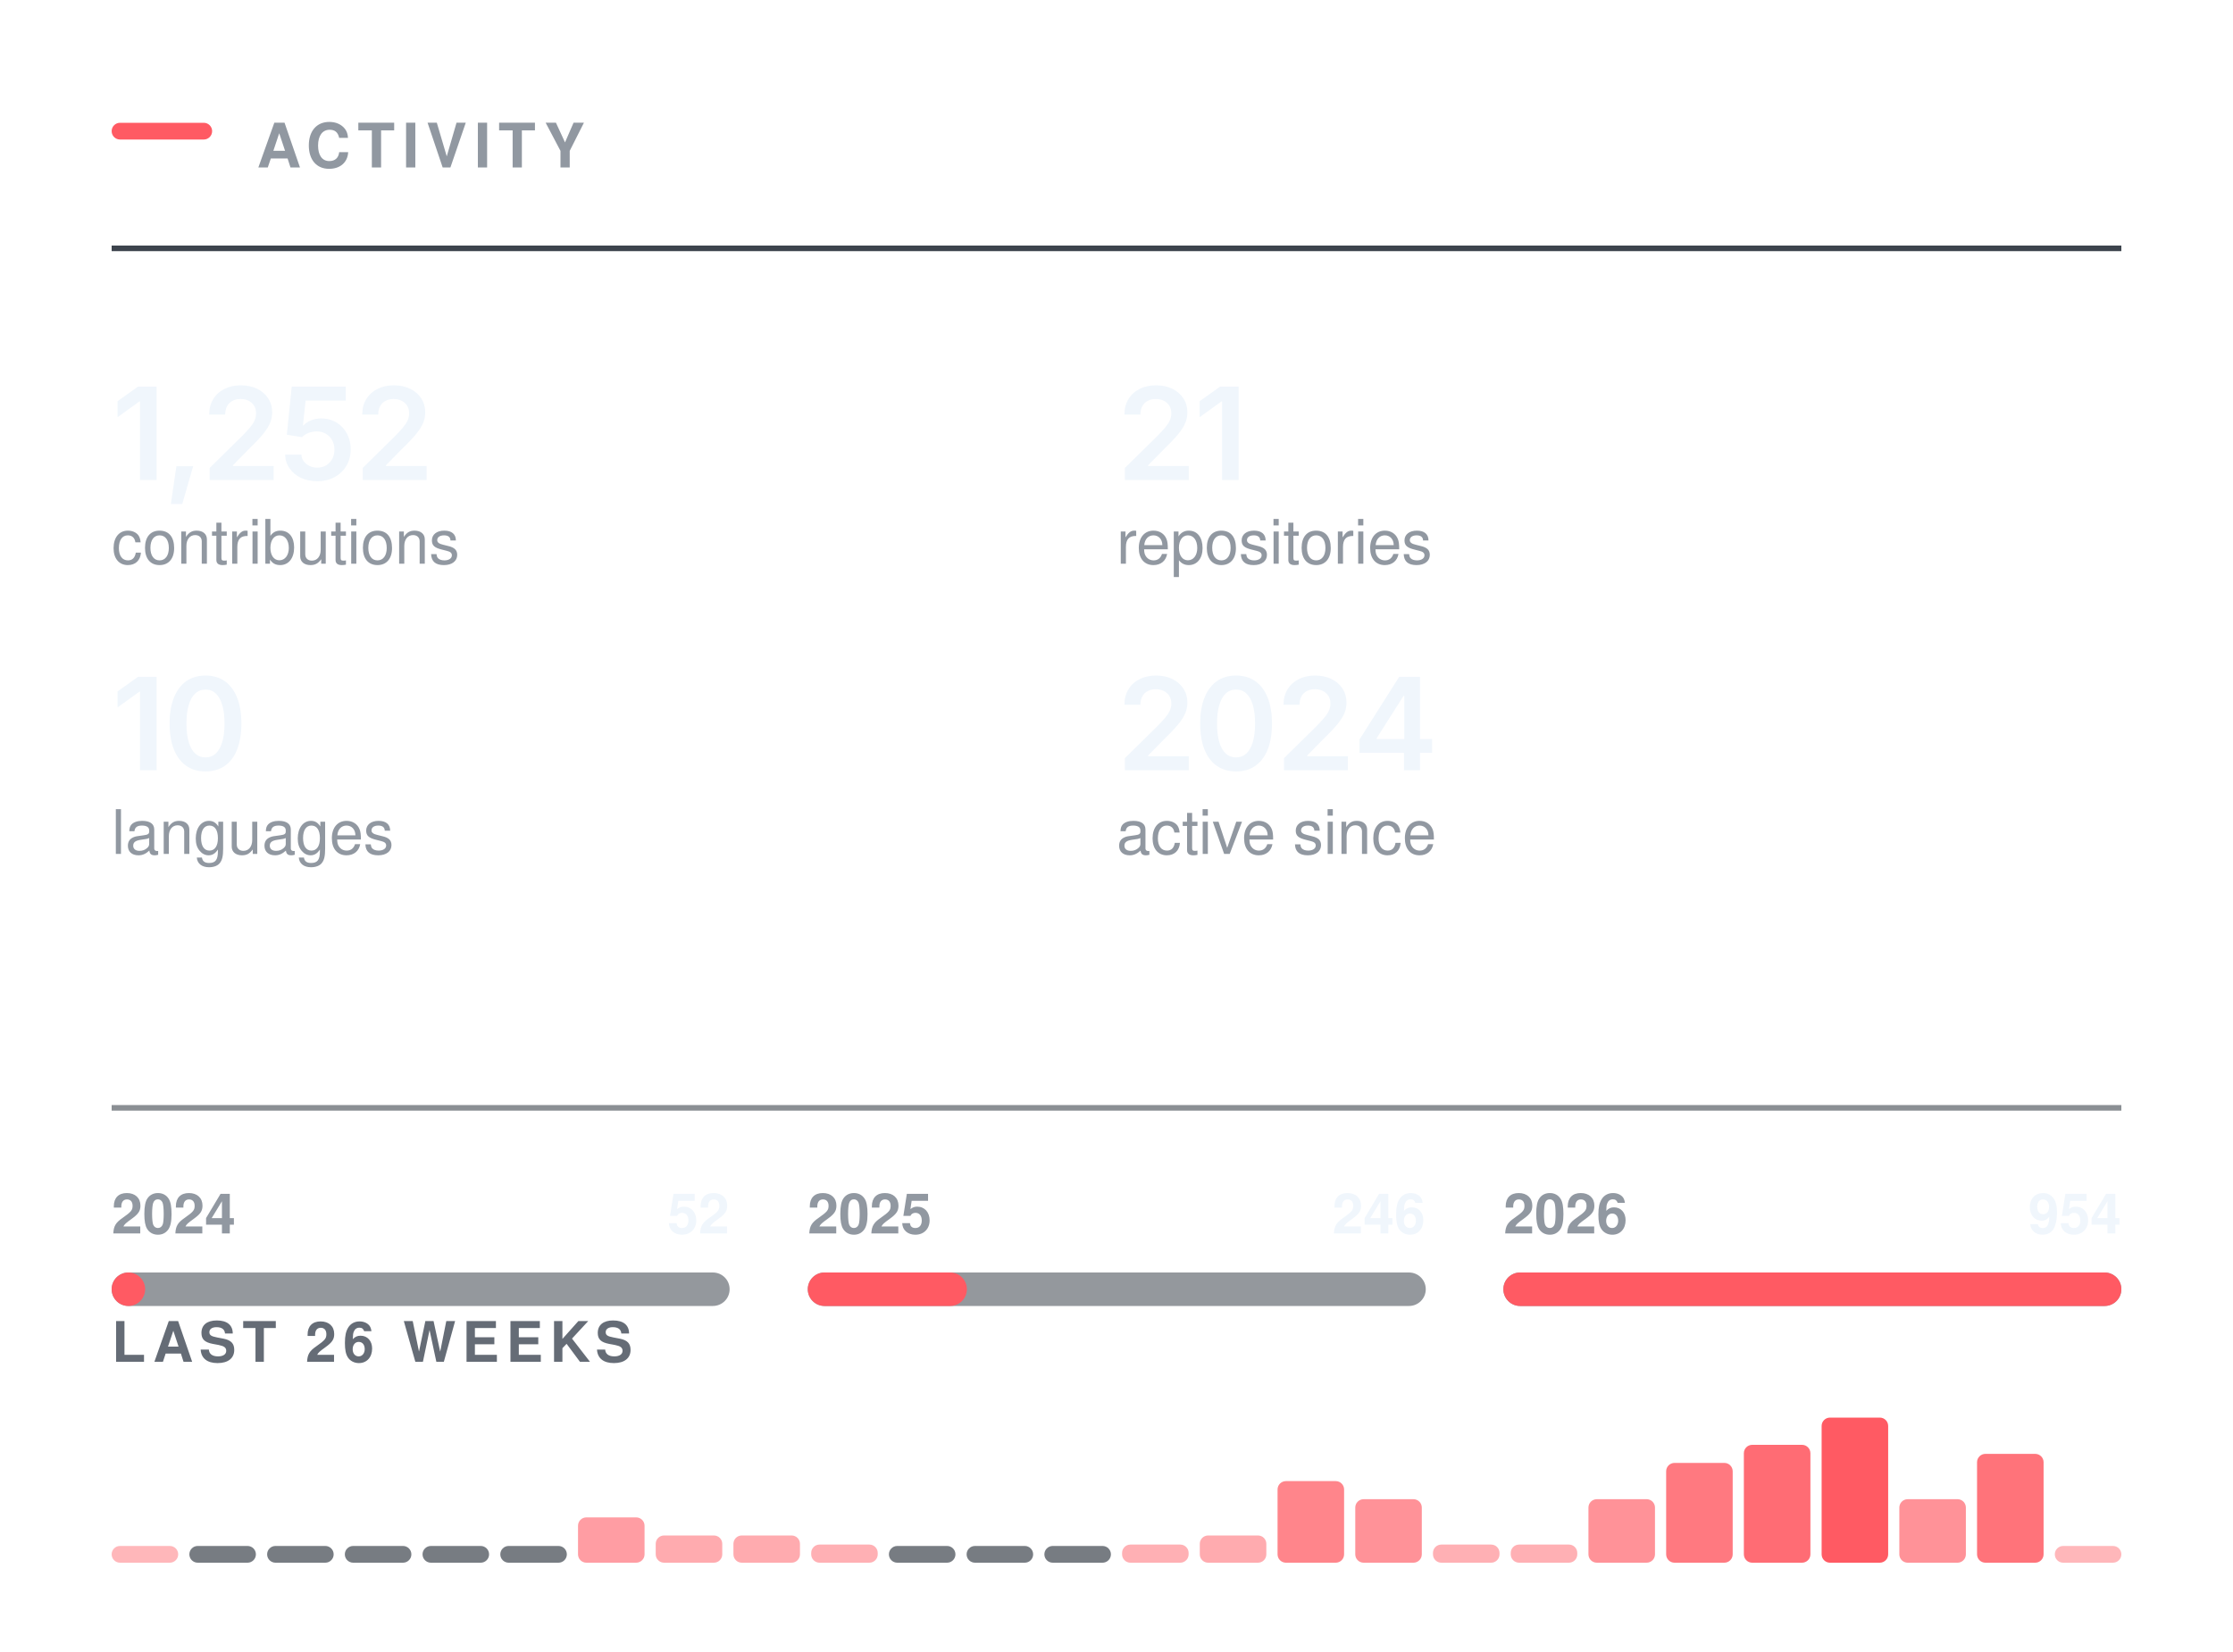
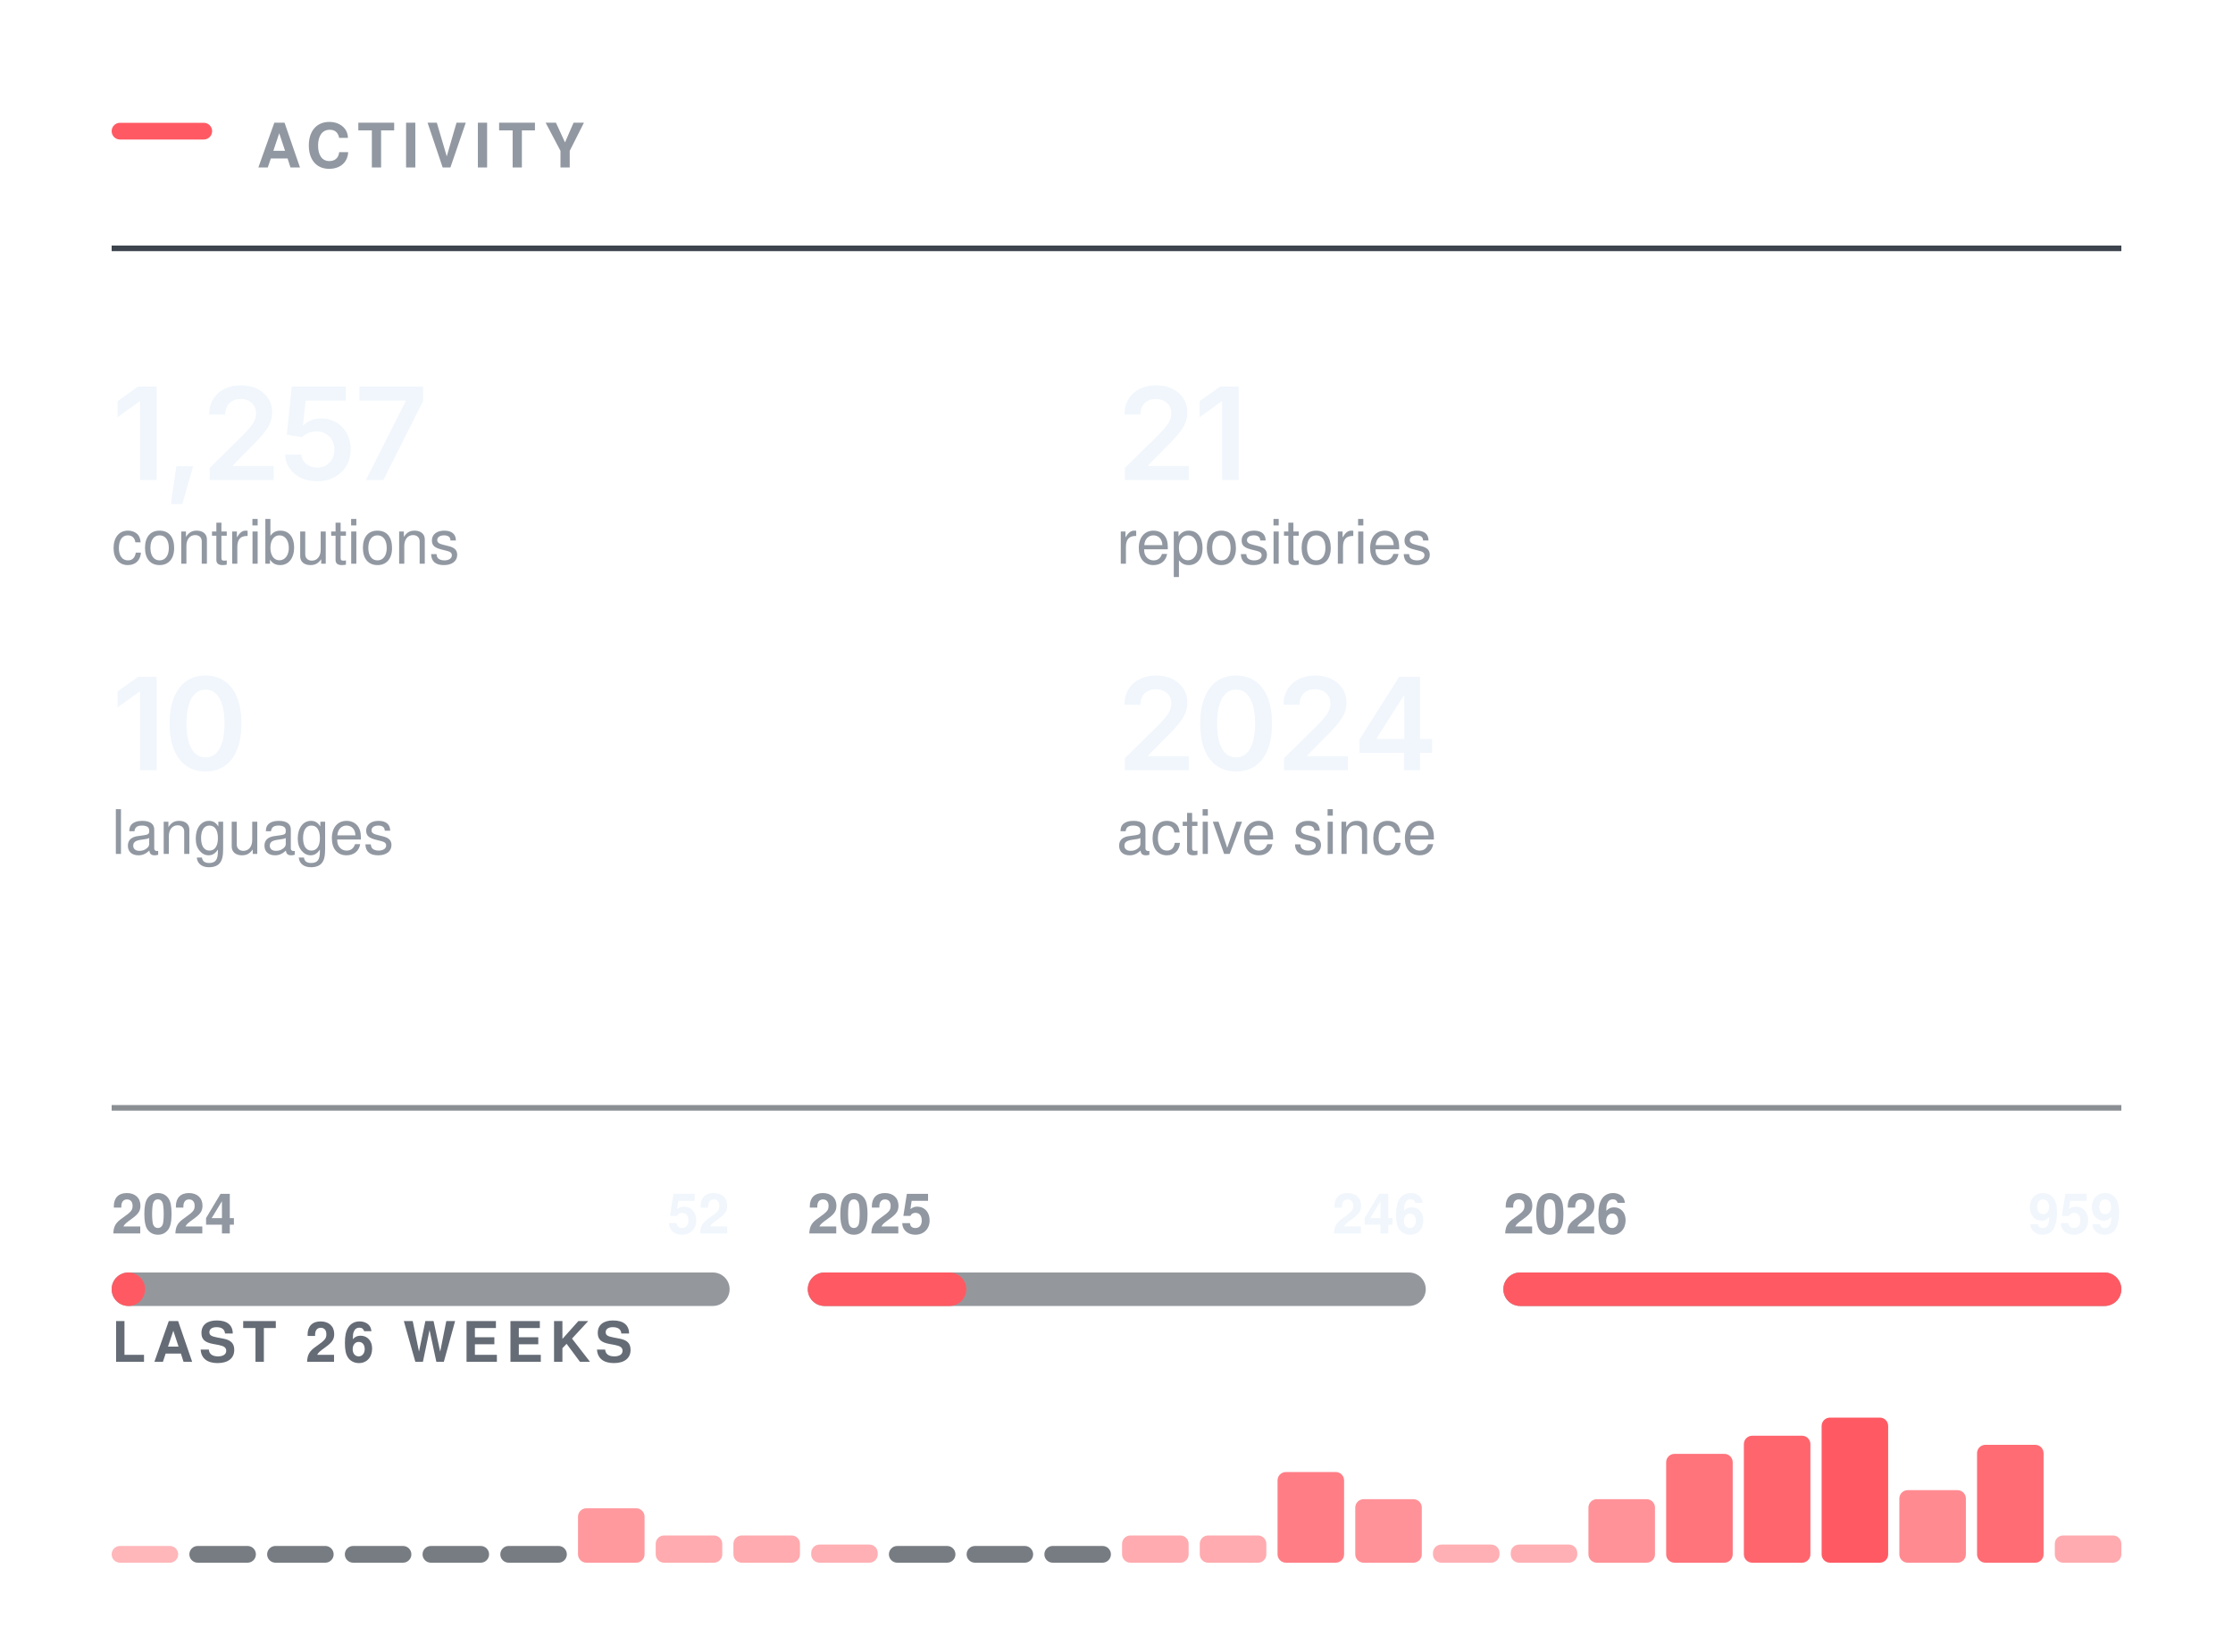
<svg xmlns="http://www.w3.org/2000/svg" width="400" height="296" viewBox="0 0 400 296" role="img" aria-labelledby="t" fill="none">
  <rect x="20.00" y="22.00" width="18" height="3" rx="1.5" fill="#FF5A63" />
  <text x="46.00" y="30.00" font-family="-apple-system,BlinkMacSystemFont,&quot;Segoe UI&quot;,Helvetica,Arial,&quot;Apple Color Emoji&quot;,&quot;Segoe UI Emoji&quot;,sans-serif" font-size="11" font-weight="600" fill="#9198a1" letter-spacing="1.3">ACTIVITY</text>
  <line x1="20.00" y1="44.5" x2="380.00" y2="44.5" stroke="#3d444d" stroke-width="1" />
  <g transform="translate(20.00,86.00)">
-     <path d="M8.05 -16.73V0H5.08V-14.06H4.96L1.06 -11.25V-14.11L4.73 -16.73Z M10.61 4.3 11.6 -2.47H14.6L12.65 4.3Z M17.56 0V-2.16L23.37 -7.87Q24.19 -8.71 24.75 -9.37Q25.3 -10.02 25.59 -10.63Q25.87 -11.24 25.87 -11.96Q25.87 -12.75 25.51 -13.32Q25.14 -13.89 24.52 -14.2Q23.9 -14.51 23.1 -14.51Q22.26 -14.51 21.64 -14.17Q21.01 -13.84 20.67 -13.21Q20.34 -12.59 20.34 -11.72H17.47Q17.47 -13.31 18.2 -14.49Q18.92 -15.67 20.2 -16.31Q21.47 -16.96 23.13 -16.96Q24.81 -16.96 26.08 -16.33Q27.35 -15.7 28.05 -14.61Q28.76 -13.51 28.76 -12.11Q28.76 -11.17 28.41 -10.29Q28.06 -9.4 27.17 -8.28Q26.27 -7.17 24.63 -5.59L21.72 -2.63V-2.5H29.01V0Z M36.83 0.22Q35.19 0.22 33.9 -0.39Q32.62 -1 31.87 -2.08Q31.11 -3.16 31.07 -4.54H33.99Q34.02 -3.85 34.42 -3.33Q34.81 -2.81 35.44 -2.51Q36.07 -2.21 36.83 -2.21Q37.73 -2.21 38.42 -2.62Q39.11 -3.03 39.51 -3.76Q39.91 -4.48 39.91 -5.42Q39.91 -6.38 39.5 -7.12Q39.09 -7.86 38.37 -8.28Q37.66 -8.7 36.74 -8.7Q35.98 -8.7 35.25 -8.42Q34.53 -8.13 34.1 -7.67L31.38 -8.11L32.26 -16.73H41.94V-14.22H34.74L34.27 -9.77H34.36Q34.83 -10.32 35.68 -10.67Q36.53 -11.03 37.54 -11.03Q38.67 -11.03 39.64 -10.62Q40.6 -10.21 41.32 -9.46Q42.03 -8.71 42.42 -7.7Q42.82 -6.69 42.82 -5.49Q42.82 -3.83 42.05 -2.54Q41.29 -1.26 39.94 -0.52Q38.59 0.22 36.83 0.22Z M44.98 0V-2.16L50.78 -7.87Q51.6 -8.71 52.16 -9.37Q52.71 -10.02 53 -10.63Q53.29 -11.24 53.29 -11.96Q53.29 -12.75 52.92 -13.32Q52.56 -13.89 51.93 -14.2Q51.31 -14.51 50.51 -14.51Q49.67 -14.51 49.05 -14.17Q48.42 -13.84 48.09 -13.21Q47.75 -12.59 47.75 -11.72H44.89Q44.89 -13.31 45.61 -14.49Q46.34 -15.67 47.61 -16.31Q48.89 -16.96 50.55 -16.96Q52.22 -16.96 53.49 -16.33Q54.76 -15.7 55.47 -14.61Q56.17 -13.51 56.17 -12.11Q56.17 -11.17 55.83 -10.29Q55.48 -9.4 54.58 -8.28Q53.68 -7.17 52.04 -5.59L49.13 -2.63V-2.5H56.42V0Z" fill="#f0f6fc" />
+     <path d="M8.05 -16.73V0H5.08V-14.06H4.96L1.06 -11.25V-14.11L4.73 -16.73Z M10.61 4.3 11.6 -2.47H14.6L12.65 4.3Z M17.56 0V-2.16L23.37 -7.87Q24.19 -8.71 24.75 -9.37Q25.3 -10.02 25.59 -10.63Q25.87 -11.24 25.87 -11.96Q25.87 -12.75 25.51 -13.32Q25.14 -13.89 24.52 -14.2Q23.9 -14.51 23.1 -14.51Q22.26 -14.51 21.64 -14.17Q21.01 -13.84 20.67 -13.21Q20.34 -12.59 20.34 -11.72H17.47Q17.47 -13.31 18.2 -14.49Q18.92 -15.67 20.2 -16.31Q21.47 -16.96 23.13 -16.96Q24.81 -16.96 26.08 -16.33Q27.35 -15.7 28.05 -14.61Q28.76 -13.51 28.76 -12.11Q28.76 -11.17 28.41 -10.29Q28.06 -9.4 27.17 -8.28Q26.27 -7.17 24.63 -5.59L21.72 -2.63V-2.5H29.01V0Z M36.83 0.22Q35.19 0.22 33.9 -0.39Q32.62 -1 31.87 -2.08Q31.11 -3.16 31.07 -4.54H33.99Q34.02 -3.85 34.42 -3.33Q34.81 -2.81 35.44 -2.51Q36.07 -2.21 36.83 -2.21Q37.73 -2.21 38.42 -2.62Q39.11 -3.03 39.51 -3.76Q39.91 -4.48 39.91 -5.42Q39.91 -6.38 39.5 -7.12Q39.09 -7.86 38.37 -8.28Q37.66 -8.7 36.74 -8.7Q35.98 -8.7 35.25 -8.42Q34.53 -8.13 34.1 -7.67L31.38 -8.11L32.26 -16.73H41.94V-14.22H34.74L34.27 -9.77H34.36Q34.83 -10.32 35.68 -10.67Q36.53 -11.03 37.54 -11.03Q38.67 -11.03 39.64 -10.62Q40.6 -10.21 41.32 -9.46Q42.03 -8.71 42.42 -7.7Q42.82 -6.69 42.82 -5.49Q42.82 -3.83 42.05 -2.54Q41.29 -1.26 39.94 -0.52Q38.59 0.22 36.83 0.22Z M45.55 0 52.67 -14.11V-14.22H44.4V-16.73H55.79V-14.15L48.67 0Z" fill="#f0f6fc" />
  </g>
  <text x="20.00" y="101.00" font-family="-apple-system,BlinkMacSystemFont,&quot;Segoe UI&quot;,Helvetica,Arial,&quot;Apple Color Emoji&quot;,&quot;Segoe UI Emoji&quot;,sans-serif" font-size="11" font-weight="400" fill="#9198a1">contributions</text>
  <g transform="translate(200.00,86.00)">
    <path d="M1.5 0V-2.16L7.31 -7.87Q8.13 -8.71 8.69 -9.37Q9.24 -10.02 9.53 -10.63Q9.82 -11.24 9.82 -11.96Q9.82 -12.75 9.45 -13.32Q9.09 -13.89 8.46 -14.2Q7.84 -14.51 7.04 -14.51Q6.2 -14.51 5.58 -14.17Q4.95 -13.84 4.62 -13.21Q4.28 -12.59 4.28 -11.72H1.42Q1.42 -13.31 2.14 -14.49Q2.86 -15.67 4.14 -16.31Q5.41 -16.96 7.08 -16.96Q8.75 -16.96 10.02 -16.33Q11.29 -15.7 11.99 -14.61Q12.7 -13.51 12.7 -12.11Q12.7 -11.17 12.35 -10.29Q12.01 -9.4 11.11 -8.28Q10.21 -7.17 8.57 -5.59L5.66 -2.63V-2.5H12.95V0Z M21.88 -16.73V0H18.91V-14.06H18.79L14.89 -11.25V-14.11L18.56 -16.73Z" fill="#f0f6fc" />
  </g>
  <text x="200.00" y="101.00" font-family="-apple-system,BlinkMacSystemFont,&quot;Segoe UI&quot;,Helvetica,Arial,&quot;Apple Color Emoji&quot;,&quot;Segoe UI Emoji&quot;,sans-serif" font-size="11" font-weight="400" fill="#9198a1">repositories</text>
  <g transform="translate(20.00,138.00)">
    <path d="M8.05 -16.73V0H5.08V-14.06H4.96L1.06 -11.25V-14.11L4.73 -16.73Z M16.81 0.22Q14.78 0.22 13.35 -0.79Q11.91 -1.81 11.15 -3.72Q10.38 -5.64 10.38 -8.36Q10.38 -11.07 11.15 -12.99Q11.92 -14.91 13.35 -15.94Q14.78 -16.96 16.81 -16.96Q18.84 -16.96 20.28 -15.94Q21.71 -14.91 22.48 -12.99Q23.24 -11.07 23.24 -8.36Q23.24 -5.64 22.48 -3.72Q21.73 -1.81 20.29 -0.79Q18.85 0.22 16.81 0.22ZM16.82 -2.29Q17.91 -2.29 18.66 -3Q19.42 -3.72 19.82 -5.07Q20.22 -6.42 20.22 -8.36Q20.22 -10.3 19.82 -11.66Q19.42 -13.02 18.66 -13.73Q17.91 -14.45 16.82 -14.45Q15.72 -14.45 14.96 -13.73Q14.2 -13.02 13.8 -11.66Q13.4 -10.3 13.4 -8.36Q13.4 -6.42 13.8 -5.07Q14.19 -3.72 14.95 -3Q15.72 -2.29 16.82 -2.29Z" fill="#f0f6fc" />
  </g>
  <text x="20.00" y="153.00" font-family="-apple-system,BlinkMacSystemFont,&quot;Segoe UI&quot;,Helvetica,Arial,&quot;Apple Color Emoji&quot;,&quot;Segoe UI Emoji&quot;,sans-serif" font-size="11" font-weight="400" fill="#9198a1">languages</text>
  <g transform="translate(200.00,138.00)">
    <path d="M1.5 0V-2.16L7.31 -7.87Q8.13 -8.71 8.69 -9.37Q9.24 -10.02 9.53 -10.63Q9.82 -11.24 9.82 -11.96Q9.82 -12.75 9.45 -13.32Q9.09 -13.89 8.46 -14.2Q7.84 -14.51 7.04 -14.51Q6.2 -14.51 5.58 -14.17Q4.95 -13.84 4.62 -13.21Q4.28 -12.59 4.28 -11.72H1.42Q1.42 -13.31 2.14 -14.49Q2.86 -15.67 4.14 -16.31Q5.41 -16.96 7.08 -16.96Q8.75 -16.96 10.02 -16.33Q11.29 -15.7 11.99 -14.61Q12.7 -13.51 12.7 -12.11Q12.7 -11.17 12.35 -10.29Q12.01 -9.4 11.11 -8.28Q10.21 -7.17 8.57 -5.59L5.66 -2.63V-2.5H12.95V0Z M21.41 0.22Q19.39 0.22 17.95 -0.79Q16.51 -1.81 15.75 -3.72Q14.99 -5.64 14.99 -8.36Q14.99 -11.07 15.76 -12.99Q16.53 -14.91 17.96 -15.94Q19.39 -16.96 21.41 -16.96Q23.44 -16.96 24.88 -15.94Q26.32 -14.91 27.08 -12.99Q27.85 -11.07 27.85 -8.36Q27.85 -5.64 27.09 -3.72Q26.33 -1.81 24.89 -0.79Q23.45 0.22 21.41 0.22ZM21.42 -2.29Q22.51 -2.29 23.27 -3Q24.03 -3.72 24.43 -5.07Q24.82 -6.42 24.82 -8.36Q24.82 -10.3 24.43 -11.66Q24.03 -13.02 23.27 -13.73Q22.51 -14.45 21.42 -14.45Q20.32 -14.45 19.56 -13.73Q18.81 -13.02 18.41 -11.66Q18.01 -10.3 18.01 -8.36Q18.01 -6.42 18.4 -5.07Q18.79 -3.72 19.56 -3Q20.32 -2.29 21.42 -2.29Z M30.01 0V-2.16L35.81 -7.87Q36.63 -8.71 37.19 -9.37Q37.75 -10.02 38.03 -10.63Q38.32 -11.24 38.32 -11.96Q38.32 -12.75 37.95 -13.32Q37.59 -13.89 36.96 -14.2Q36.34 -14.51 35.54 -14.51Q34.7 -14.51 34.08 -14.17Q33.46 -13.84 33.12 -13.21Q32.78 -12.59 32.78 -11.72H29.92Q29.92 -13.31 30.64 -14.49Q31.37 -15.67 32.64 -16.31Q33.92 -16.96 35.58 -16.96Q37.25 -16.96 38.52 -16.33Q39.79 -15.7 40.5 -14.61Q41.2 -13.51 41.2 -12.11Q41.2 -11.17 40.86 -10.29Q40.51 -9.4 39.61 -8.28Q38.71 -7.17 37.07 -5.59L34.16 -2.63V-2.5H41.45V0Z M43.53 -3.11V-5.5L50.64 -16.73H52.62V-13.32H51.42L46.6 -5.72V-5.58H56.53V-3.11ZM51.5 0V-3.83L51.55 -4.92V-16.73H54.37V0Z" fill="#f0f6fc" />
  </g>
  <text x="200.00" y="153.00" font-family="-apple-system,BlinkMacSystemFont,&quot;Segoe UI&quot;,Helvetica,Arial,&quot;Apple Color Emoji&quot;,&quot;Segoe UI Emoji&quot;,sans-serif" font-size="11" font-weight="400" fill="#9198a1">active since</text>
  <line x1="20.00" y1="198.5" x2="380.00" y2="198.5" stroke="#3d444d" stroke-width="1" opacity="0.6" />
  <rect x="20.0" y="228" width="110.7" height="6" rx="3" fill="#3d444d" opacity="0.55" />
  <rect x="20.0" y="228" width="6.0" height="6" rx="3" fill="#FF5A63" />
  <text x="20.00" y="221.00" font-family="-apple-system,BlinkMacSystemFont,&quot;Segoe UI&quot;,Helvetica,Arial,&quot;Apple Color Emoji&quot;,&quot;Segoe UI Emoji&quot;,sans-serif" font-size="10" font-weight="600" fill="#9198a1">2024</text>
  <text x="130.67" y="221.00" font-family="-apple-system,BlinkMacSystemFont,&quot;Segoe UI&quot;,Helvetica,Arial,&quot;Apple Color Emoji&quot;,&quot;Segoe UI Emoji&quot;,sans-serif" font-size="10" font-weight="600" fill="#f0f6fc" text-anchor="end">52</text>
  <rect x="144.7" y="228" width="110.7" height="6" rx="3" fill="#3d444d" opacity="0.55" />
-   <rect x="144.7" y="228" width="28.5" height="6" rx="3" fill="#FF5A63" />
+   <rect x="144.7" y="228" width="28.4" height="6" rx="3" fill="#FF5A63" />
  <text x="144.67" y="221.00" font-family="-apple-system,BlinkMacSystemFont,&quot;Segoe UI&quot;,Helvetica,Arial,&quot;Apple Color Emoji&quot;,&quot;Segoe UI Emoji&quot;,sans-serif" font-size="10" font-weight="600" fill="#9198a1">2025</text>
  <text x="255.33" y="221.00" font-family="-apple-system,BlinkMacSystemFont,&quot;Segoe UI&quot;,Helvetica,Arial,&quot;Apple Color Emoji&quot;,&quot;Segoe UI Emoji&quot;,sans-serif" font-size="10" font-weight="600" fill="#f0f6fc" text-anchor="end">246</text>
  <rect x="269.3" y="228" width="110.7" height="6" rx="3" fill="#3d444d" opacity="0.55" />
  <rect x="269.3" y="228" width="110.7" height="6" rx="3" fill="#FF5A63" />
  <text x="269.33" y="221.00" font-family="-apple-system,BlinkMacSystemFont,&quot;Segoe UI&quot;,Helvetica,Arial,&quot;Apple Color Emoji&quot;,&quot;Segoe UI Emoji&quot;,sans-serif" font-size="10" font-weight="600" fill="#9198a1">2026</text>
-   <text x="380.00" y="221.00" font-family="-apple-system,BlinkMacSystemFont,&quot;Segoe UI&quot;,Helvetica,Arial,&quot;Apple Color Emoji&quot;,&quot;Segoe UI Emoji&quot;,sans-serif" font-size="10" font-weight="600" fill="#f0f6fc" text-anchor="end">954</text>
+   <text x="380.00" y="221.00" font-family="-apple-system,BlinkMacSystemFont,&quot;Segoe UI&quot;,Helvetica,Arial,&quot;Apple Color Emoji&quot;,&quot;Segoe UI Emoji&quot;,sans-serif" font-size="10" font-weight="600" fill="#f0f6fc" text-anchor="end">959</text>
  <text x="20.00" y="244.00" font-family="-apple-system,BlinkMacSystemFont,&quot;Segoe UI&quot;,Helvetica,Arial,&quot;Apple Color Emoji&quot;,&quot;Segoe UI Emoji&quot;,sans-serif" font-size="10" font-weight="600" fill="#656c76" letter-spacing="1.2">LAST 26 WEEKS</text>
  <rect x="20.00" y="277.00" width="11.92" height="3.00" rx="1.5" fill="#FF5A63" opacity="0.44" />
  <rect x="33.92" y="277.00" width="11.92" height="3" rx="1.5" fill="#3d444d" opacity="0.7" />
  <rect x="47.85" y="277.00" width="11.92" height="3" rx="1.5" fill="#3d444d" opacity="0.7" />
  <rect x="61.77" y="277.00" width="11.92" height="3" rx="1.5" fill="#3d444d" opacity="0.7" />
  <rect x="75.69" y="277.00" width="11.92" height="3" rx="1.5" fill="#3d444d" opacity="0.7" />
  <rect x="89.62" y="277.00" width="11.92" height="3" rx="1.5" fill="#3d444d" opacity="0.7" />
-   <rect x="103.54" y="271.88" width="11.92" height="8.12" rx="1.5" fill="#FF5A63" opacity="0.59" />
+   <rect x="103.54" y="270.25" width="11.92" height="9.75" rx="1.5" fill="#FF5A63" opacity="0.62" />
  <rect x="117.46" y="275.12" width="11.92" height="4.88" rx="1.5" fill="#FF5A63" opacity="0.51" />
  <rect x="131.38" y="275.12" width="11.92" height="4.88" rx="1.5" fill="#FF5A63" opacity="0.51" />
  <rect x="145.31" y="276.75" width="11.92" height="3.25" rx="1.5" fill="#FF5A63" opacity="0.48" />
  <rect x="159.23" y="277.00" width="11.92" height="3" rx="1.5" fill="#3d444d" opacity="0.7" />
  <rect x="173.15" y="277.00" width="11.92" height="3" rx="1.5" fill="#3d444d" opacity="0.7" />
  <rect x="187.08" y="277.00" width="11.92" height="3" rx="1.5" fill="#3d444d" opacity="0.7" />
-   <rect x="201.00" y="276.75" width="11.92" height="3.25" rx="1.5" fill="#FF5A63" opacity="0.48" />
+   <rect x="201.00" y="275.12" width="11.92" height="4.88" rx="1.5" fill="#FF5A63" opacity="0.51" />
  <rect x="214.92" y="275.12" width="11.92" height="4.88" rx="1.5" fill="#FF5A63" opacity="0.51" />
-   <rect x="228.85" y="265.38" width="11.92" height="14.62" rx="1.5" fill="#FF5A63" opacity="0.74" />
+   <rect x="228.85" y="263.75" width="11.92" height="16.25" rx="1.5" fill="#FF5A63" opacity="0.78" />
  <rect x="242.77" y="268.62" width="11.92" height="11.38" rx="1.5" fill="#FF5A63" opacity="0.66" />
  <rect x="256.69" y="276.75" width="11.92" height="3.25" rx="1.5" fill="#FF5A63" opacity="0.48" />
  <rect x="270.62" y="276.75" width="11.92" height="3.25" rx="1.5" fill="#FF5A63" opacity="0.48" />
  <rect x="284.54" y="268.62" width="11.92" height="11.38" rx="1.5" fill="#FF5A63" opacity="0.66" />
-   <rect x="298.46" y="262.12" width="11.92" height="17.88" rx="1.5" fill="#FF5A63" opacity="0.81" />
-   <rect x="312.38" y="258.88" width="11.92" height="21.12" rx="1.5" fill="#FF5A63" opacity="0.89" />
+   <rect x="298.46" y="260.50" width="11.92" height="19.50" rx="1.5" fill="#FF5A63" opacity="0.85" />
+   <rect x="312.38" y="257.25" width="11.92" height="22.75" rx="1.5" fill="#FF5A63" opacity="0.93" />
  <rect x="326.31" y="254.00" width="11.92" height="26.00" rx="1.5" fill="#FF5A63" opacity="1.00" />
-   <rect x="340.23" y="268.62" width="11.92" height="11.38" rx="1.5" fill="#FF5A63" opacity="0.66" />
-   <rect x="354.15" y="260.50" width="11.92" height="19.50" rx="1.5" fill="#FF5A63" opacity="0.85" />
-   <rect x="368.08" y="277.00" width="11.92" height="3.00" rx="1.5" fill="#FF5A63" opacity="0.44" />
+   <rect x="340.23" y="267.00" width="11.92" height="13.00" rx="1.5" fill="#FF5A63" opacity="0.70" />
+   <rect x="354.15" y="258.88" width="11.92" height="21.12" rx="1.5" fill="#FF5A63" opacity="0.89" />
+   <rect x="368.08" y="275.12" width="11.92" height="4.88" rx="1.5" fill="#FF5A63" opacity="0.51" />
</svg>
